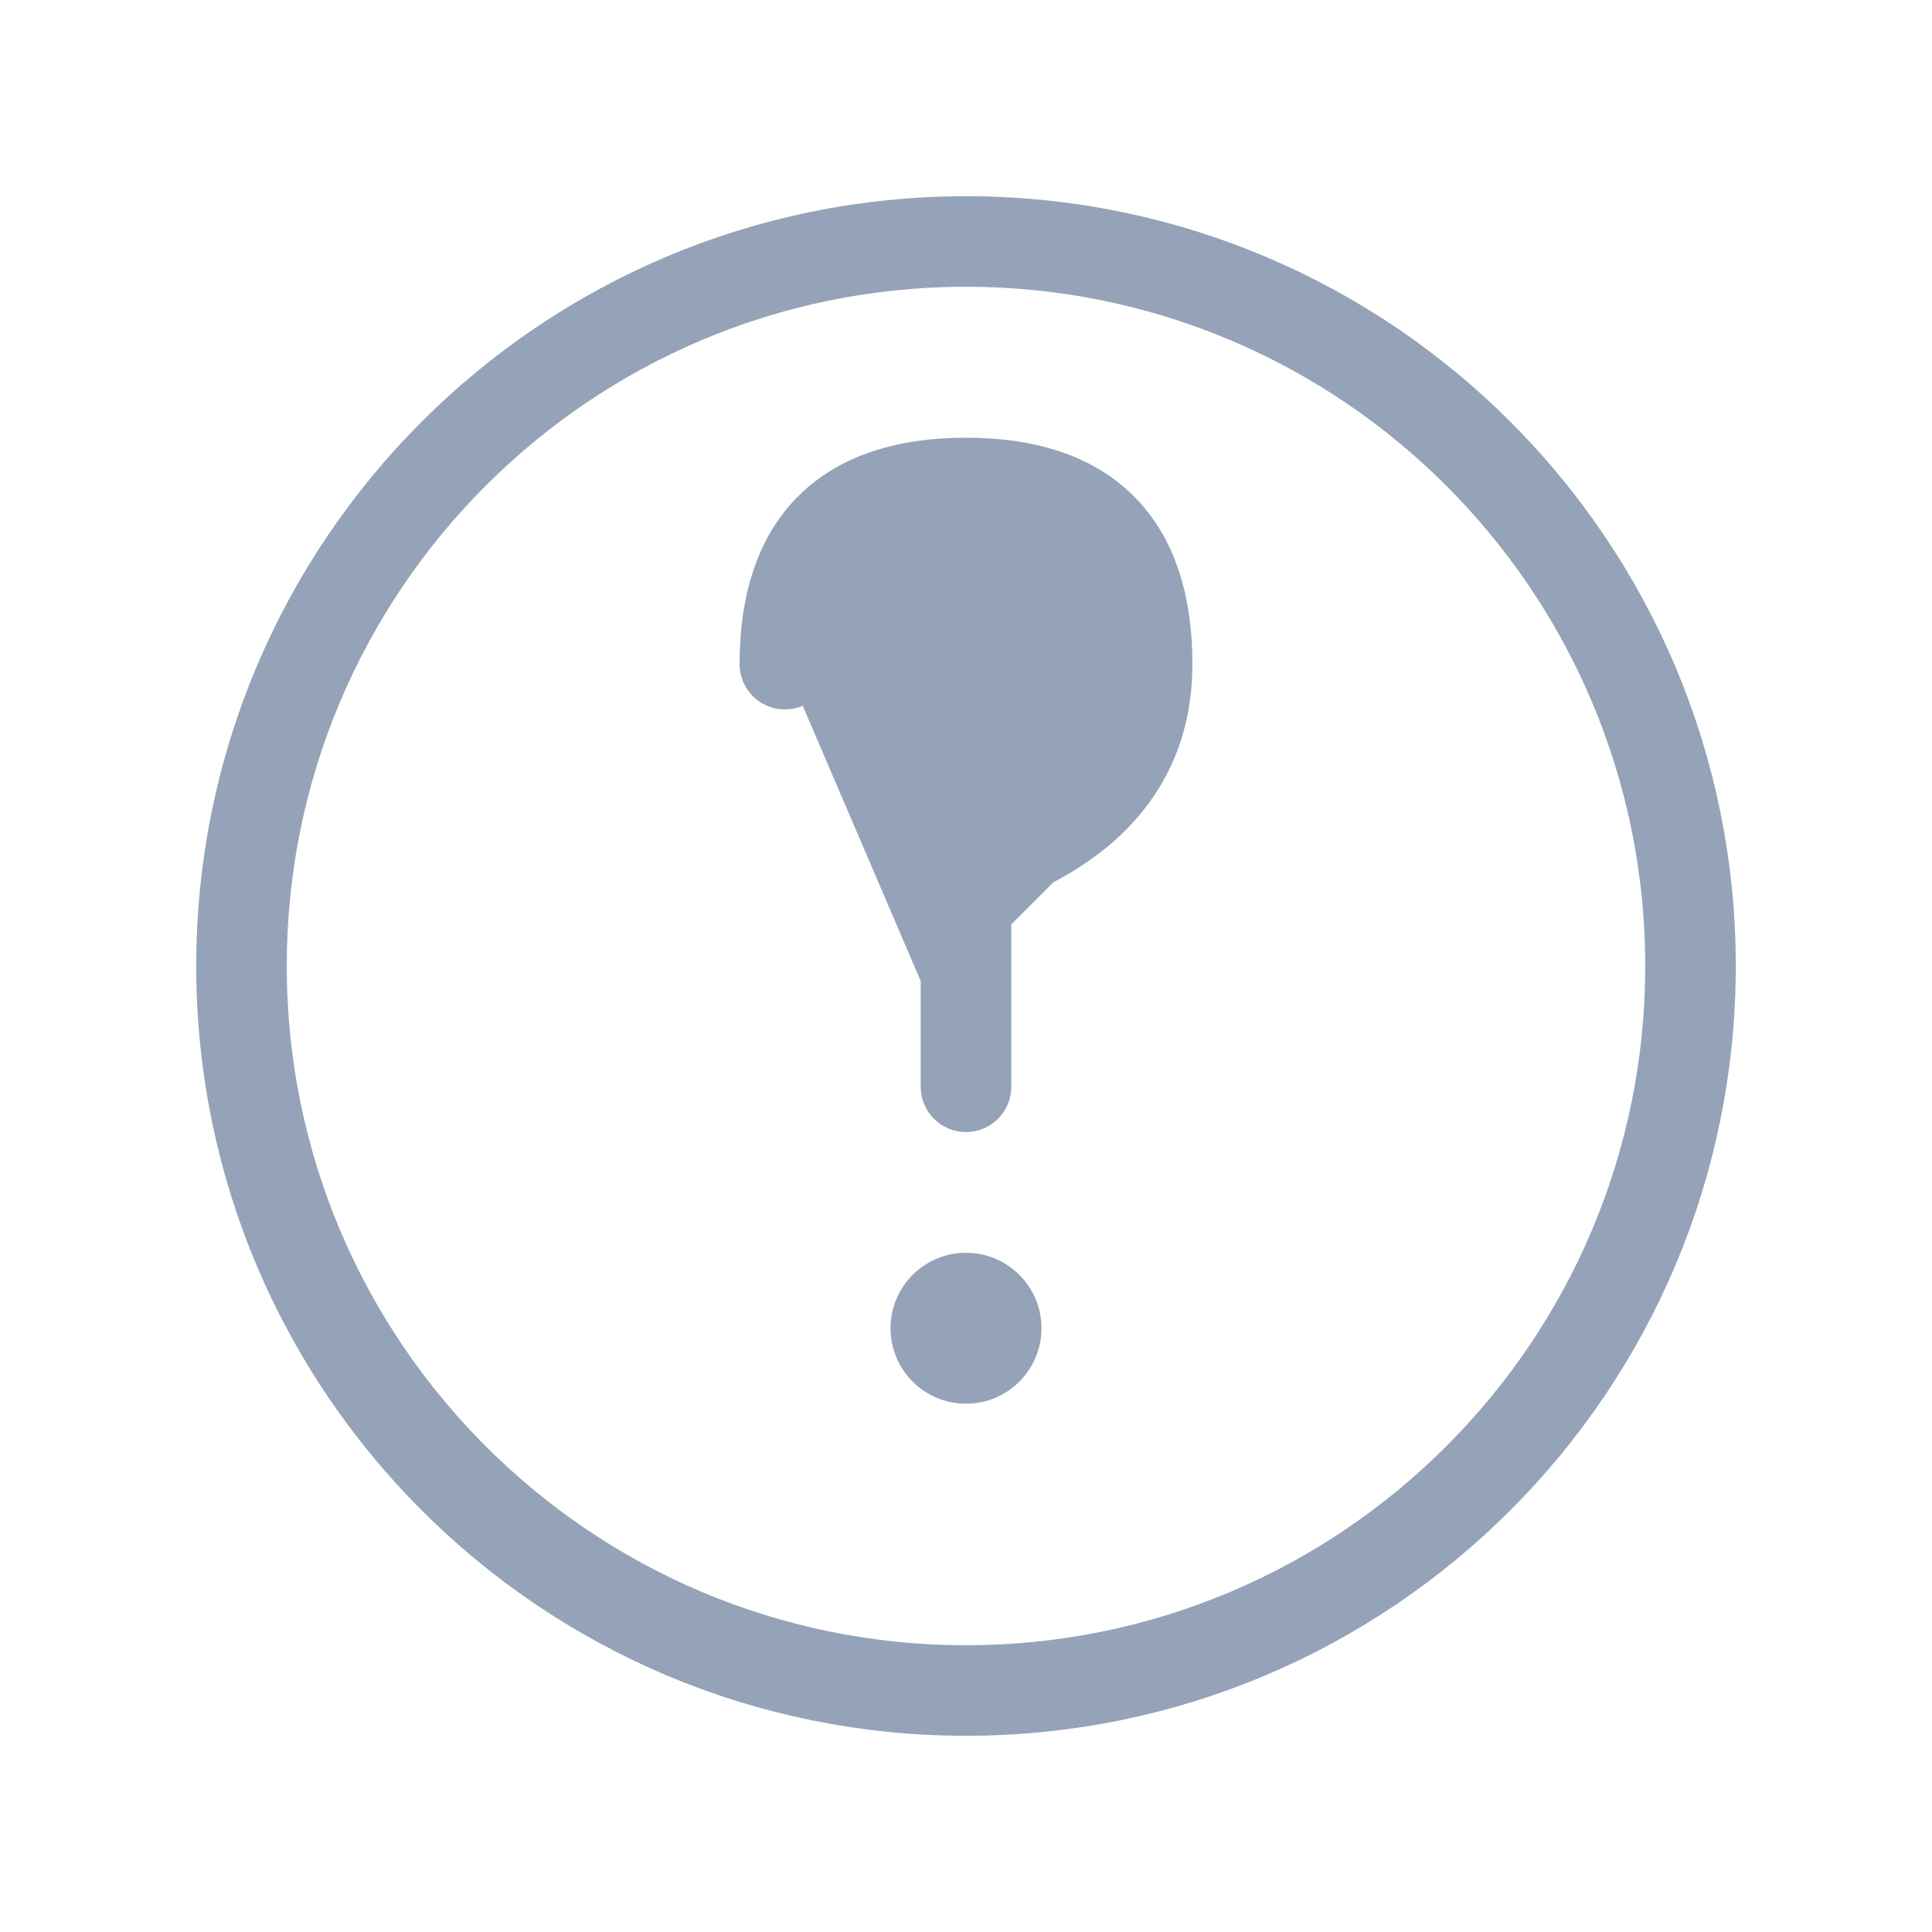
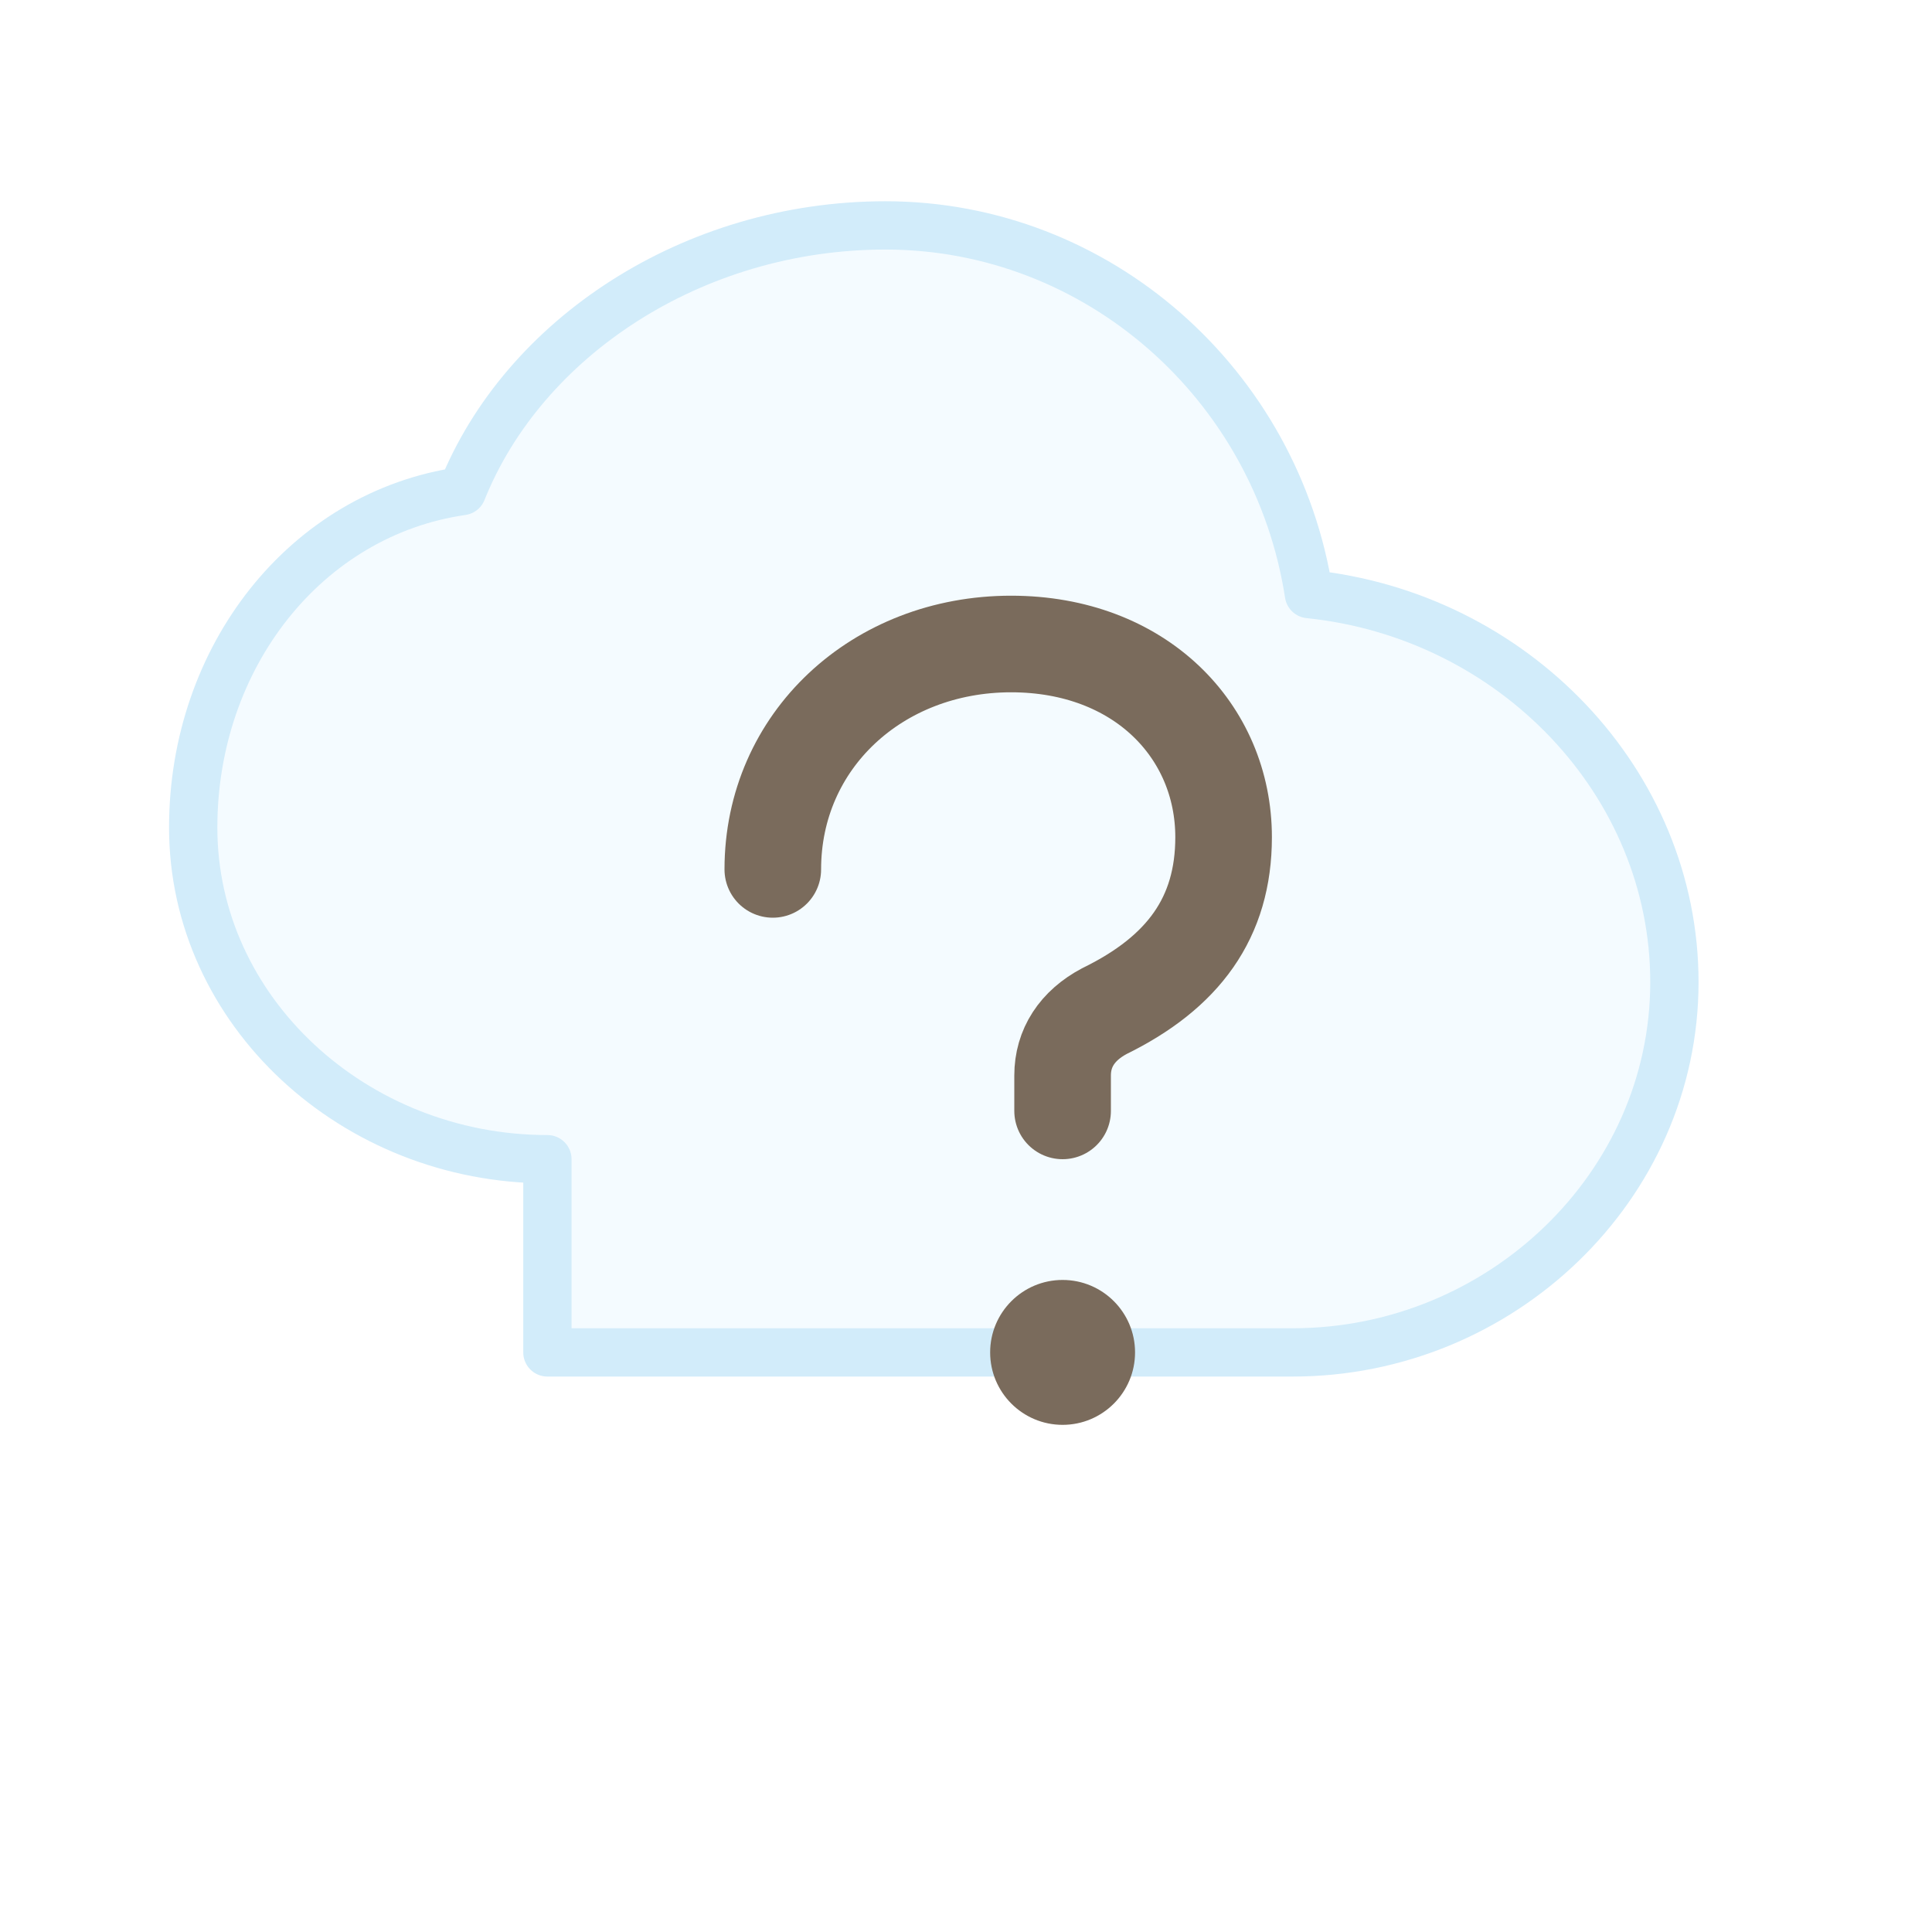
- <svg xmlns="http://www.w3.org/2000/svg" viewBox="0 0 64 64" fill="none">
-   <circle cx="32" cy="32" r="24" stroke="#94A3B8" stroke-width="3" fill="none" />
-   <g fill="#94A3B8">
-     <path d="M 26 22 Q 26 16 32 16 Q 38 16 38 22 Q 38 26 34 28 L 32 30 L 32 36" />
-     <circle cx="32" cy="44" r="2.5" />
-   </g>
-   <g stroke="#94A3B8" stroke-width="3" stroke-linecap="round" fill="none">
-     <path d="M 26 22 Q 26 16 32 16 Q 38 16 38 22 Q 38 26 34 28 L 32 30 L 32 36" />
-   </g>
+ <svg xmlns="http://www.w3.org/2000/svg" viewBox="0 0 120 120" fill="none">
+   <path d="M34 72c-12 0-22-9.2-22-20.6 0-10.6 7-19.5 16.7-20.9C32.5 21 43 14 55 14c13.2 0 24.3 9.9 26.3 22.9C94 38.2 104 48.6 104 61c0 12.7-10.8 23-23.7 23H34Z" fill="#f4fbff" stroke="#d2ecfa" stroke-width="3" stroke-linejoin="round" />
+   <path d="M48 54c0-8 6.5-14 14.8-14 8 0 13.2 5.4 13.2 12 0 5-2.5 8.4-7.4 10.8-1.7.9-2.6 2.3-2.6 4v2.2" stroke="#7a6b5c" stroke-width="6" stroke-linecap="round" stroke-linejoin="round" fill="none" />
+   <circle cx="66" cy="84" r="4.5" fill="#7a6b5c" />
</svg>
